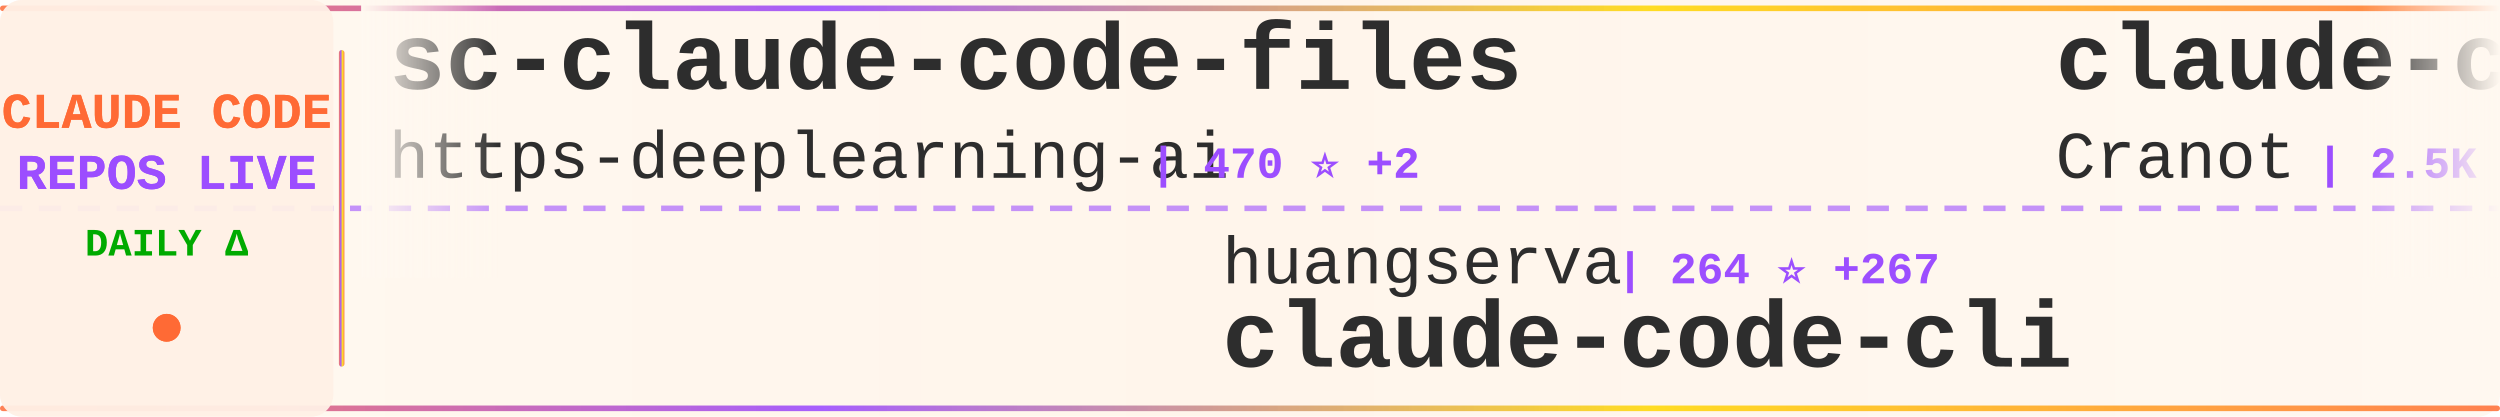
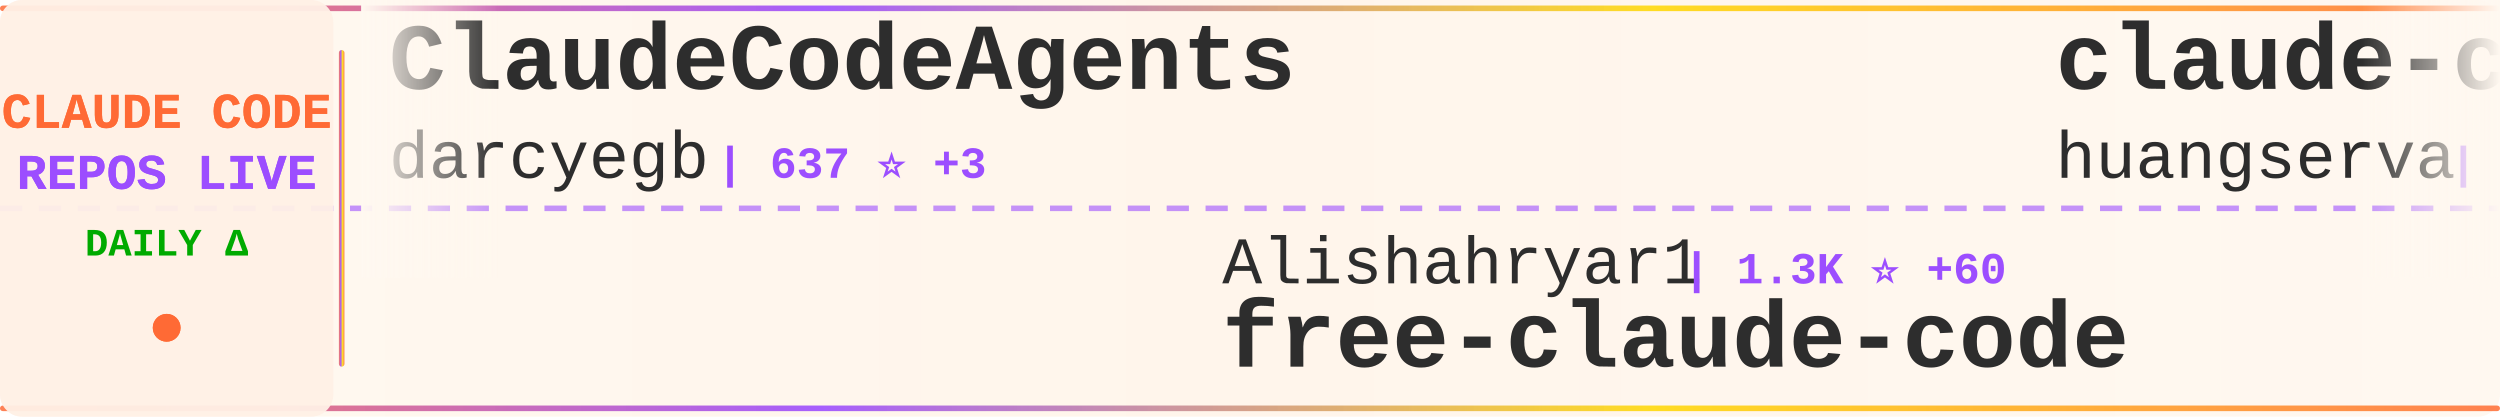
<svg xmlns="http://www.w3.org/2000/svg" width="900" height="150">
  <defs>
    <linearGradient id="tickerBg" x1="0%" y1="0%" x2="100%" y2="0%">
      <stop offset="0%" style="stop-color:#fff8f0;stop-opacity:0.98" />
      <stop offset="50%" style="stop-color:#fff5eb;stop-opacity:1" />
      <stop offset="100%" style="stop-color:#fff8f0;stop-opacity:0.98" />
    </linearGradient>
    <linearGradient id="borderGrad" x1="0%" y1="0%" x2="100%" y2="0%">
      <stop offset="0%" style="stop-color:#FF6B35;stop-opacity:0.85">
        <animate attributeName="stop-opacity" values="0.85;1;0.85" dur="2s" repeatCount="indefinite" />
      </stop>
      <stop offset="33%" style="stop-color:#9C4EFF;stop-opacity:0.9">
        <animate attributeName="stop-opacity" values="0.9;1;0.9" dur="2.2s" repeatCount="indefinite" />
      </stop>
      <stop offset="66%" style="stop-color:#FFD700;stop-opacity:0.85">
        <animate attributeName="stop-opacity" values="0.85;1;0.85" dur="1.8s" repeatCount="indefinite" />
      </stop>
      <stop offset="100%" style="stop-color:#FF6B35;stop-opacity:0.85">
        <animate attributeName="stop-opacity" values="0.85;1;0.85" dur="2s" repeatCount="indefinite" />
      </stop>
    </linearGradient>
    <filter id="textGlow">
      <feGaussianBlur stdDeviation="0.15" result="coloredBlur" />
      <feMerge>
        <feMergeNode in="coloredBlur" />
        <feMergeNode in="SourceGraphic" />
      </feMerge>
    </filter>
    <filter id="metricGlow">
      <feGaussianBlur stdDeviation="0.2" result="coloredBlur" />
      <feMerge>
        <feMergeNode in="coloredBlur" />
        <feMergeNode in="SourceGraphic" />
      </feMerge>
    </filter>
    <linearGradient id="leftFade" x1="0%" y1="0%" x2="100%" y2="0%">
      <stop offset="0%" style="stop-color:#fff8f0;stop-opacity:1" />
      <stop offset="100%" style="stop-color:#fff8f0;stop-opacity:0" />
    </linearGradient>
    <linearGradient id="rightFade" x1="0%" y1="0%" x2="100%" y2="0%">
      <stop offset="0%" style="stop-color:#fff8f0;stop-opacity:0" />
      <stop offset="100%" style="stop-color:#fff8f0;stop-opacity:1" />
    </linearGradient>
  </defs>
  <rect width="900" height="150" fill="url(#tickerBg)" rx="8" />
  <rect x="0" y="2" width="900" height="2" fill="url(#borderGrad)" rx="1" />
  <rect x="0" y="146" width="900" height="2" fill="url(#borderGrad)" rx="1" />
  <line x1="0" y1="75" x2="900" y2="75" stroke="#9C4EFF" stroke-width="2" stroke-dasharray="8 6" opacity="0.6" />
  <rect x="0" y="0" width="120" height="150" fill="#fff0e6" opacity="0.95" rx="8" />
  <text x="60" y="46" font-family="'Courier New', monospace" font-size="18" font-weight="bold" fill="#FF6B35" text-anchor="middle" filter="url(#textGlow)">
    CLAUDE CODE
  </text>
  <text x="60" y="68" font-family="'Courier New', monospace" font-size="18" font-weight="bold" fill="#9C4EFF" text-anchor="middle" filter="url(#textGlow)">
    REPOS LIVE
  </text>
  <text x="60" y="92" font-family="'Courier New', monospace" font-size="14" font-weight="bold" fill="#00aa00" text-anchor="middle">
    DAILY Δ
  </text>
  <circle cx="60" cy="118" r="5" fill="#FF6B35" filter="url(#metricGlow)">
    <animate attributeName="r" values="4;6;4" dur="1.5s" repeatCount="indefinite" />
    <animate attributeName="opacity" values="0.6;1;0.6" dur="1.5s" repeatCount="indefinite" />
  </circle>
  <rect x="122" y="18" width="2" height="114" fill="url(#borderGrad)" rx="1" />
  <clipPath id="tickerClip">
    <rect x="130" y="0" width="770" height="150" />
  </clipPath>
  <g clip-path="url(#tickerClip)">
    <g id="tickerItems">
      <animateTransform attributeName="transform" attributeType="XML" type="translate" from="0 0" to="-3000 0" dur="54s" repeatCount="indefinite" />
      <g transform="translate(0, 0)">
-         <text x="140" y="32" font-family="'Courier New', monospace" font-size="34" font-weight="bold" fill="#2d2d2d">sc-claude-code-files</text>
-         <text x="140" y="64" font-family="'Courier New', monospace" font-size="24" font-weight="normal" fill="#2d2d2d" opacity="1.0">https-deeplearning-ai</text>
-         <text x="414" y="64" font-family="'Courier New', monospace" font-size="16" font-weight="bold" fill="#9C4EFF"> | 470 ⭐ +2</text>
+         <text x="140" y="32" font-family="'Courier New', monospace" font-size="34" font-weight="bold" fill="#2d2d2d">ClaudeCodeAgents</text>
+         <text x="140" y="64" font-family="'Courier New', monospace" font-size="24" font-weight="normal" fill="#2d2d2d" opacity="1.0">darcyegb</text>
+         <text x="258" y="64" font-family="'Courier New', monospace" font-size="16" font-weight="bold" fill="#9C4EFF"> | 637 ⭐ +3</text>
      </g>
      <g transform="translate(300, 0)">
-         <text x="140" y="102" font-family="'Courier New', monospace" font-size="24" font-weight="normal" fill="#2d2d2d" opacity="1.0">huangserva</text>
-         <text x="282" y="102" font-family="'Courier New', monospace" font-size="16" font-weight="bold" fill="#9C4EFF"> | 264 ⭐ +267</text>
-         <text x="140" y="132" font-family="'Courier New', monospace" font-size="34" font-weight="bold" fill="#2d2d2d">claude-code-cli</text>
+         <text x="140" y="102" font-family="'Courier New', monospace" font-size="24" font-weight="normal" fill="#2d2d2d" opacity="1.0">Alishahryar1</text>
+         <text x="306" y="102" font-family="'Courier New', monospace" font-size="16" font-weight="bold" fill="#9C4EFF"> | 1.3K ⭐ +60</text>
+         <text x="140" y="132" font-family="'Courier New', monospace" font-size="34" font-weight="bold" fill="#2d2d2d">free-claude-code</text>
      </g>
      <g transform="translate(600, 0)">
-         <text x="140" y="32" font-family="'Courier New', monospace" font-size="34" font-weight="bold" fill="#2d2d2d">claude-code-guide</text>
-         <text x="140" y="64" font-family="'Courier New', monospace" font-size="24" font-weight="normal" fill="#2d2d2d" opacity="1.0">Cranot</text>
-         <text x="234" y="64" font-family="'Courier New', monospace" font-size="16" font-weight="bold" fill="#9C4EFF"> | 2.5K ⭐ +9</text>
+         <text x="140" y="32" font-family="'Courier New', monospace" font-size="34" font-weight="bold" fill="#2d2d2d">claude-code-cli</text>
+         <text x="140" y="64" font-family="'Courier New', monospace" font-size="24" font-weight="normal" fill="#2d2d2d" opacity="1.0">huangserva</text>
+         <text x="282" y="64" font-family="'Courier New', monospace" font-size="16" font-weight="bold" fill="#9C4EFF"> | 313 ⭐ +293</text>
      </g>
      <g transform="translate(900, 0)">
-         <text x="140" y="102" font-family="'Courier New', monospace" font-size="24" font-weight="normal" fill="#2d2d2d" opacity="1.0">edmund-io</text>
-         <text x="270" y="102" font-family="'Courier New', monospace" font-size="16" font-weight="bold" fill="#9C4EFF"> | 1.4K ⭐ +2</text>
-         <text x="140" y="132" font-family="'Courier New', monospace" font-size="34" font-weight="bold" fill="#2d2d2d">edmunds-claude-code</text>
+         <text x="140" y="102" font-family="'Courier New', monospace" font-size="24" font-weight="normal" fill="#2d2d2d" opacity="1.0">Windy3f3f3f3f</text>
+         <text x="318" y="102" font-family="'Courier New', monospace" font-size="16" font-weight="bold" fill="#9C4EFF"> | 687 ⭐ +684</text>
+         <text x="140" y="132" font-family="'Courier New', monospace" font-size="34" font-weight="bold" fill="#2d2d2d">how-claude-code-works</text>
      </g>
      <g transform="translate(1200, 0)">
-         <text x="140" y="32" font-family="'Courier New', monospace" font-size="34" font-weight="bold" fill="#2d2d2d">claude-code</text>
-         <text x="140" y="64" font-family="'Courier New', monospace" font-size="24" font-weight="normal" fill="#2d2d2d" opacity="1.0">Kuberwastaken</text>
-         <text x="318" y="64" font-family="'Courier New', monospace" font-size="16" font-weight="bold" fill="#9C4EFF"> | 4.7K ⭐ +4.8K</text>
+         <text x="140" y="32" font-family="'Courier New', monospace" font-size="34" font-weight="bold" fill="#2d2d2d">claude-code-sub-agents</text>
+         <text x="140" y="64" font-family="'Courier New', monospace" font-size="24" font-weight="normal" fill="#2d2d2d" opacity="1.0">lst97</text>
+         <text x="222" y="64" font-family="'Courier New', monospace" font-size="16" font-weight="bold" fill="#9C4EFF"> | 1.5K ⭐ +6</text>
      </g>
      <g transform="translate(1500, 0)">
-         <text x="140" y="102" font-family="'Courier New', monospace" font-size="24" font-weight="normal" fill="#2d2d2d" opacity="1.0">frankbria</text>
-         <text x="270" y="102" font-family="'Courier New', monospace" font-size="16" font-weight="bold" fill="#9C4EFF"> | 8.3K ⭐ +40</text>
-         <text x="140" y="132" font-family="'Courier New', monospace" font-size="34" font-weight="bold" fill="#2d2d2d">ralph-claude-code</text>
+         <text x="140" y="102" font-family="'Courier New', monospace" font-size="24" font-weight="normal" fill="#2d2d2d" opacity="1.0">catlog22</text>
+         <text x="258" y="102" font-family="'Courier New', monospace" font-size="16" font-weight="bold" fill="#9C4EFF"> | 1.7K ⭐ +26</text>
+         <text x="140" y="132" font-family="'Courier New', monospace" font-size="34" font-weight="bold" fill="#2d2d2d">Claude-Code-Workflow</text>
      </g>
      <g transform="translate(1800, 0)">
-         <text x="140" y="32" font-family="'Courier New', monospace" font-size="34" font-weight="bold" fill="#2d2d2d">happy</text>
-         <text x="140" y="64" font-family="'Courier New', monospace" font-size="24" font-weight="normal" fill="#2d2d2d" opacity="1.0">slopus</text>
-         <text x="234" y="64" font-family="'Courier New', monospace" font-size="16" font-weight="bold" fill="#9C4EFF"> | 16.9K ⭐ +113</text>
+         <text x="140" y="32" font-family="'Courier New', monospace" font-size="34" font-weight="bold" fill="#2d2d2d">Claude-Code</text>
+         <text x="140" y="64" font-family="'Courier New', monospace" font-size="24" font-weight="normal" fill="#2d2d2d" opacity="1.0">pengchengneo</text>
+         <text x="306" y="64" font-family="'Courier New', monospace" font-size="16" font-weight="bold" fill="#9C4EFF"> | 701 ⭐ +539</text>
      </g>
      <g transform="translate(2100, 0)">
-         <text x="140" y="102" font-family="'Courier New', monospace" font-size="24" font-weight="normal" fill="#2d2d2d" opacity="1.0">ding113</text>
-         <text x="246" y="102" font-family="'Courier New', monospace" font-size="16" font-weight="bold" fill="#9C4EFF"> | 2.2K ⭐ +24</text>
-         <text x="140" y="132" font-family="'Courier New', monospace" font-size="34" font-weight="bold" fill="#2d2d2d">claude-code-hub</text>
+         <text x="140" y="102" font-family="'Courier New', monospace" font-size="24" font-weight="normal" fill="#2d2d2d" opacity="1.0">lintsinghua</text>
+         <text x="294" y="102" font-family="'Courier New', monospace" font-size="16" font-weight="bold" fill="#9C4EFF"> | 864 ⭐ +866</text>
+         <text x="140" y="132" font-family="'Courier New', monospace" font-size="34" font-weight="bold" fill="#2d2d2d">claude-code-book</text>
      </g>
      <g transform="translate(2400, 0)">
-         <text x="140" y="32" font-family="'Courier New', monospace" font-size="34" font-weight="bold" fill="#2d2d2d">awesome-claude-code-tool...</text>
-         <text x="140" y="64" font-family="'Courier New', monospace" font-size="24" font-weight="normal" fill="#2d2d2d" opacity="1.0">rohitg00</text>
-         <text x="258" y="64" font-family="'Courier New', monospace" font-size="16" font-weight="bold" fill="#9C4EFF"> | 985 ⭐ +18</text>
+         <text x="140" y="32" font-family="'Courier New', monospace" font-size="34" font-weight="bold" fill="#2d2d2d">skills</text>
+         <text x="140" y="64" font-family="'Courier New', monospace" font-size="24" font-weight="normal" fill="#2d2d2d" opacity="1.0">anthropics</text>
+         <text x="282" y="64" font-family="'Courier New', monospace" font-size="16" font-weight="bold" fill="#9C4EFF"> | 108.2K ⭐ +930</text>
      </g>
      <g transform="translate(2700, 0)">
-         <text x="140" y="102" font-family="'Courier New', monospace" font-size="24" font-weight="normal" fill="#2d2d2d" opacity="1.0">disler</text>
-         <text x="234" y="102" font-family="'Courier New', monospace" font-size="16" font-weight="bold" fill="#9C4EFF"> | 3.5K ⭐ +7</text>
-         <text x="140" y="132" font-family="'Courier New', monospace" font-size="34" font-weight="bold" fill="#2d2d2d">claude-code-hooks-master...</text>
+         <text x="140" y="102" font-family="'Courier New', monospace" font-size="24" font-weight="normal" fill="#2d2d2d" opacity="1.0">Piebald-AI</text>
+         <text x="282" y="102" font-family="'Courier New', monospace" font-size="16" font-weight="bold" fill="#9C4EFF"> | 7.8K ⭐ +661</text>
+         <text x="140" y="132" font-family="'Courier New', monospace" font-size="34" font-weight="bold" fill="#2d2d2d">claude-code-system-promp...</text>
      </g>
      <g transform="translate(3000, 0)">
-         <text x="140" y="32" font-family="'Courier New', monospace" font-size="34" font-weight="bold" fill="#2d2d2d">sc-claude-code-files</text>
-         <text x="140" y="64" font-family="'Courier New', monospace" font-size="24" font-weight="normal" fill="#2d2d2d" opacity="1.0">https-deeplearning-ai</text>
-         <text x="414" y="64" font-family="'Courier New', monospace" font-size="16" font-weight="bold" fill="#9C4EFF"> | 470 ⭐ +2</text>
+         <text x="140" y="32" font-family="'Courier New', monospace" font-size="34" font-weight="bold" fill="#2d2d2d">ClaudeCodeAgents</text>
+         <text x="140" y="64" font-family="'Courier New', monospace" font-size="24" font-weight="normal" fill="#2d2d2d" opacity="1.0">darcyegb</text>
+         <text x="258" y="64" font-family="'Courier New', monospace" font-size="16" font-weight="bold" fill="#9C4EFF"> | 637 ⭐ +3</text>
      </g>
      <g transform="translate(3300, 0)">
-         <text x="140" y="102" font-family="'Courier New', monospace" font-size="24" font-weight="normal" fill="#2d2d2d" opacity="1.0">huangserva</text>
-         <text x="282" y="102" font-family="'Courier New', monospace" font-size="16" font-weight="bold" fill="#9C4EFF"> | 264 ⭐ +267</text>
-         <text x="140" y="132" font-family="'Courier New', monospace" font-size="34" font-weight="bold" fill="#2d2d2d">claude-code-cli</text>
+         <text x="140" y="102" font-family="'Courier New', monospace" font-size="24" font-weight="normal" fill="#2d2d2d" opacity="1.0">Alishahryar1</text>
+         <text x="306" y="102" font-family="'Courier New', monospace" font-size="16" font-weight="bold" fill="#9C4EFF"> | 1.3K ⭐ +60</text>
+         <text x="140" y="132" font-family="'Courier New', monospace" font-size="34" font-weight="bold" fill="#2d2d2d">free-claude-code</text>
      </g>
      <g transform="translate(3600, 0)">
-         <text x="140" y="32" font-family="'Courier New', monospace" font-size="34" font-weight="bold" fill="#2d2d2d">claude-code-guide</text>
-         <text x="140" y="64" font-family="'Courier New', monospace" font-size="24" font-weight="normal" fill="#2d2d2d" opacity="1.0">Cranot</text>
-         <text x="234" y="64" font-family="'Courier New', monospace" font-size="16" font-weight="bold" fill="#9C4EFF"> | 2.5K ⭐ +9</text>
+         <text x="140" y="32" font-family="'Courier New', monospace" font-size="34" font-weight="bold" fill="#2d2d2d">claude-code-cli</text>
+         <text x="140" y="64" font-family="'Courier New', monospace" font-size="24" font-weight="normal" fill="#2d2d2d" opacity="1.0">huangserva</text>
+         <text x="282" y="64" font-family="'Courier New', monospace" font-size="16" font-weight="bold" fill="#9C4EFF"> | 313 ⭐ +293</text>
      </g>
      <g transform="translate(3900, 0)">
-         <text x="140" y="102" font-family="'Courier New', monospace" font-size="24" font-weight="normal" fill="#2d2d2d" opacity="1.0">edmund-io</text>
-         <text x="270" y="102" font-family="'Courier New', monospace" font-size="16" font-weight="bold" fill="#9C4EFF"> | 1.4K ⭐ +2</text>
-         <text x="140" y="132" font-family="'Courier New', monospace" font-size="34" font-weight="bold" fill="#2d2d2d">edmunds-claude-code</text>
+         <text x="140" y="102" font-family="'Courier New', monospace" font-size="24" font-weight="normal" fill="#2d2d2d" opacity="1.0">Windy3f3f3f3f</text>
+         <text x="318" y="102" font-family="'Courier New', monospace" font-size="16" font-weight="bold" fill="#9C4EFF"> | 687 ⭐ +684</text>
+         <text x="140" y="132" font-family="'Courier New', monospace" font-size="34" font-weight="bold" fill="#2d2d2d">how-claude-code-works</text>
      </g>
    </g>
  </g>
  <rect x="130" y="0" width="50" height="100" fill="url(#leftFade)" />
  <rect x="850" y="0" width="50" height="100" fill="url(#rightFade)" />
</svg>
